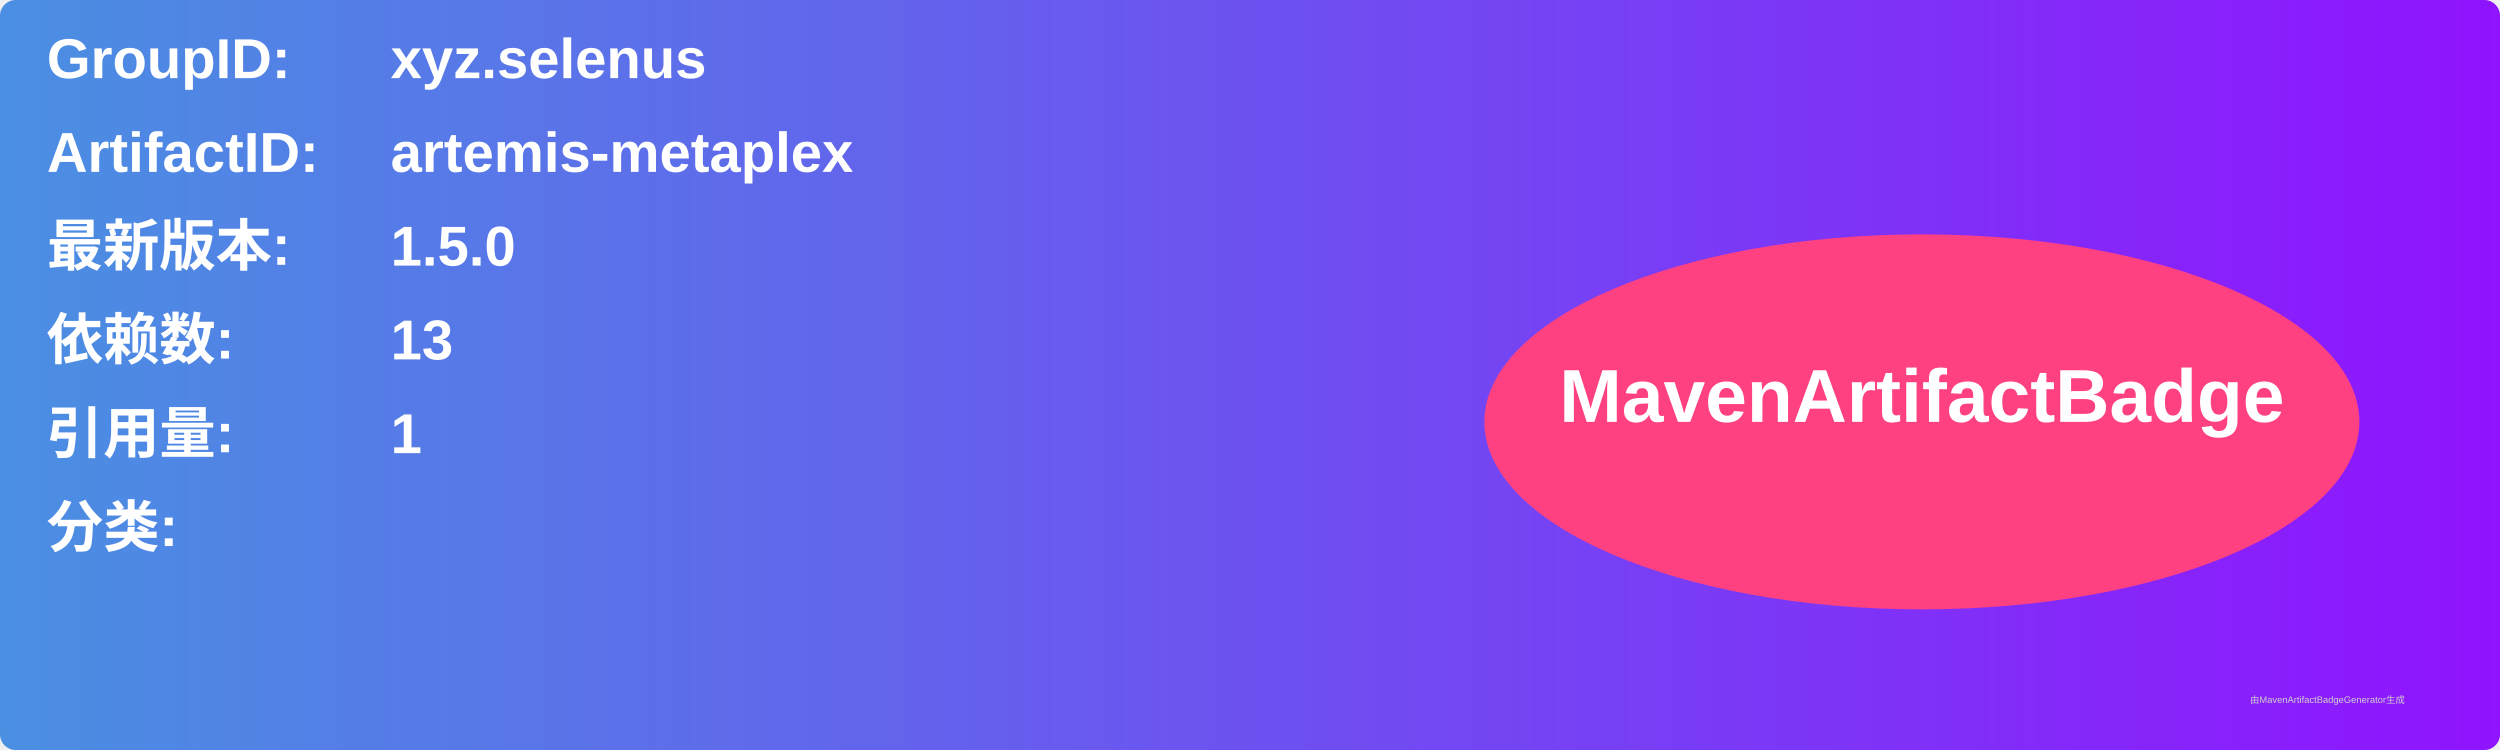
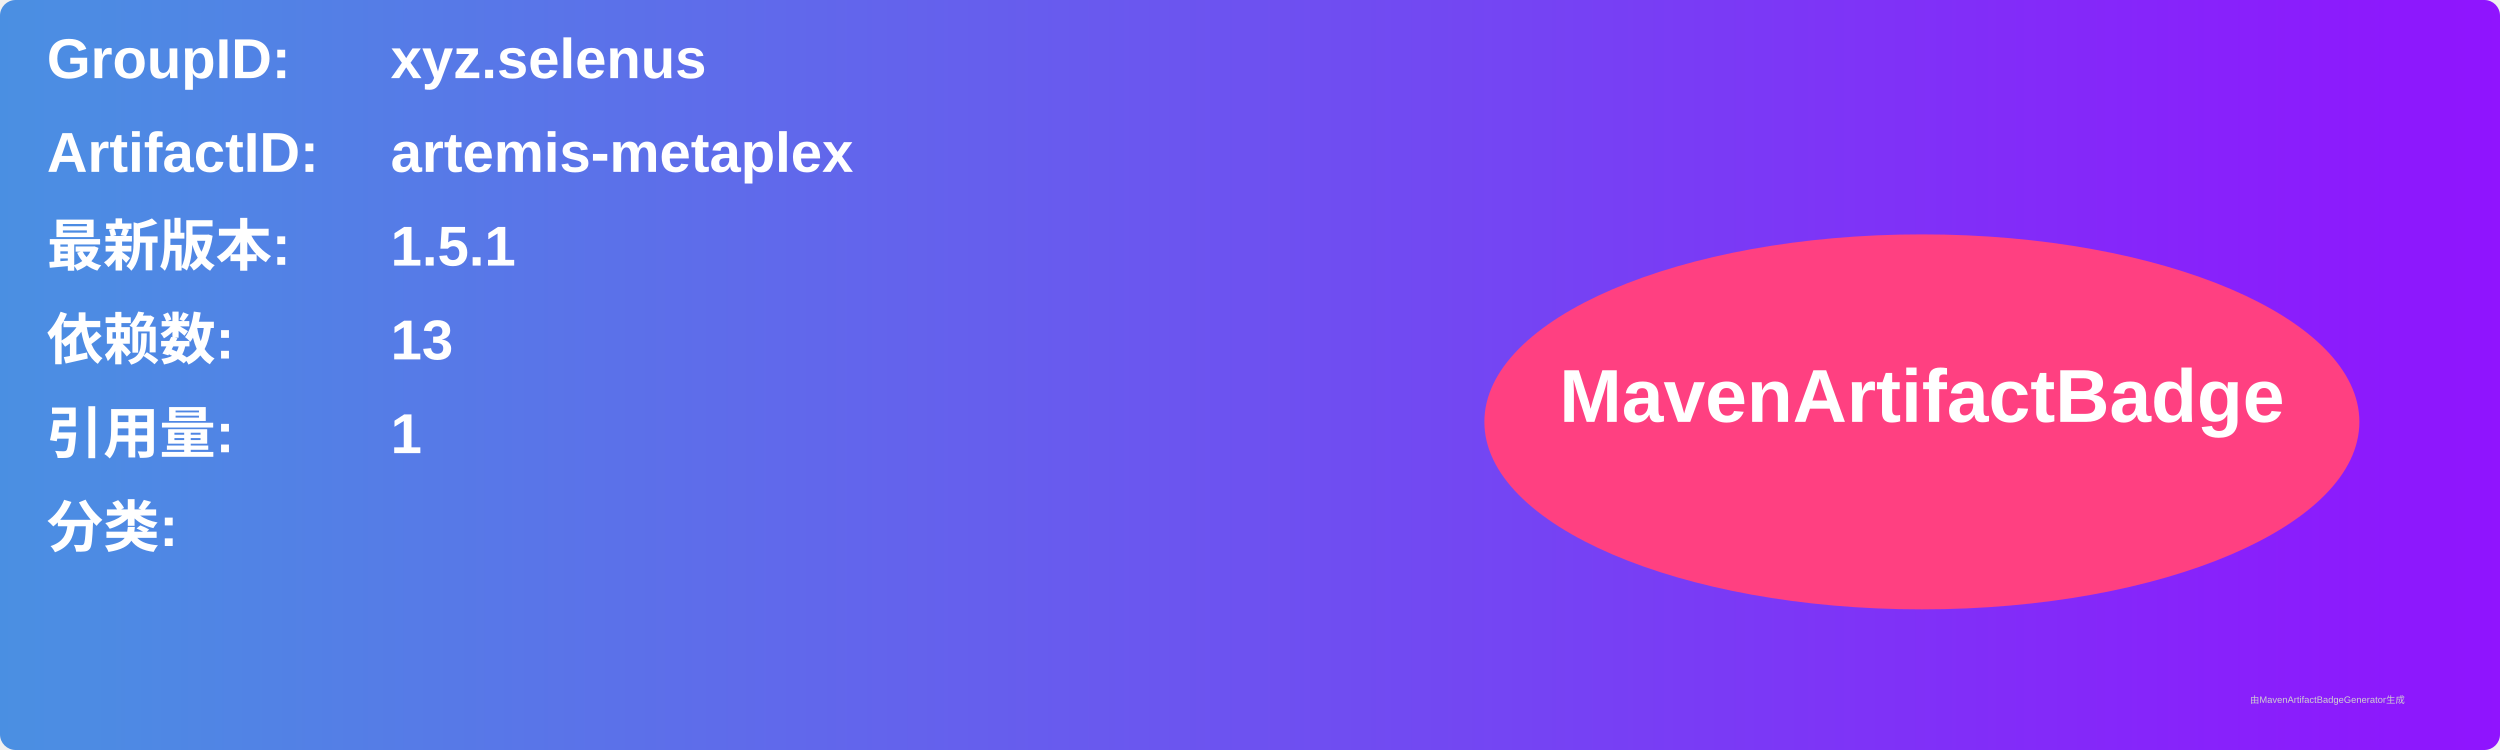
<svg xmlns="http://www.w3.org/2000/svg" width="800" height="240" viewBox="0 0 800 240">
  <linearGradient id="grad" x1="0%" y1="0%" x2="100%" y2="0%">
    <stop offset="0%" stop-color="#4a90e2" />
    <stop offset="100%" stop-color="#9013fe" />
  </linearGradient>
  <rect width="100%" height="100%" rx="5" ry="5" fill="url(#grad)" />
  <g transform="translate(15, 15)">
    <text x="0" y="10" font-family="Arial" font-size="18" fill="white" font-weight="bold" width="260">GroupID:</text>
    <text x="110" y="10" font-family="Arial" font-size="18" fill="white" font-weight="bold" width="460">xyz.selenus</text>
    <text x="0" y="40" font-family="Arial" font-size="18" fill="white" font-weight="bold" width="260">ArtifactID:</text>
    <text x="110" y="40" font-family="Arial" font-size="18" fill="white" font-weight="bold" width="460">artemis-metaplex</text>
    <text x="0" y="70" font-family="Arial" font-size="18" fill="white" font-weight="bold">最新版本:</text>
    <text x="110" y="70" font-family="Arial" font-size="18" fill="white" font-weight="bold">
-       <tspan font-weight="bold">1.5.0</tspan>
+       <tspan font-weight="bold">1.5.1</tspan>
    </text>
    <text x="0" y="100" font-family="Arial" font-size="18" fill="white" font-weight="bold">依赖数: </text>
    <text x="110" y="100" font-family="Arial" font-size="18" fill="white">
      <tspan font-weight="bold">13</tspan>
    </text>
    <text x="0" y="130" font-family="Arial" font-size="18" fill="white" font-weight="bold">引用量: </text>
    <text x="110" y="130" font-family="Arial" font-size="18" fill="white">
      <tspan font-weight="bold">1</tspan>
    </text>
    <text x="0" y="160" font-family="Arial" font-size="18" fill="white" font-weight="bold">分类:</text>
    <text x="10" y="190" font-family="Arial" font-size="10" fill="white">
      <tspan font-weight="bold" />
    </text>
    <ellipse cx="600" cy="120" rx="140" ry="60" fill="#ff4081" />
    <text x="600" y="120" text-anchor="middle" font-family="Arial" font-size="24" fill="white" font-weight="bold">MavenArtifactBadge</text>
  </g>
  <text x="720" y="225" font-family="Arial" font-size="3" fill="#d0d0d0">由MavenArtifactBadgeGenerator生成</text>
</svg>
